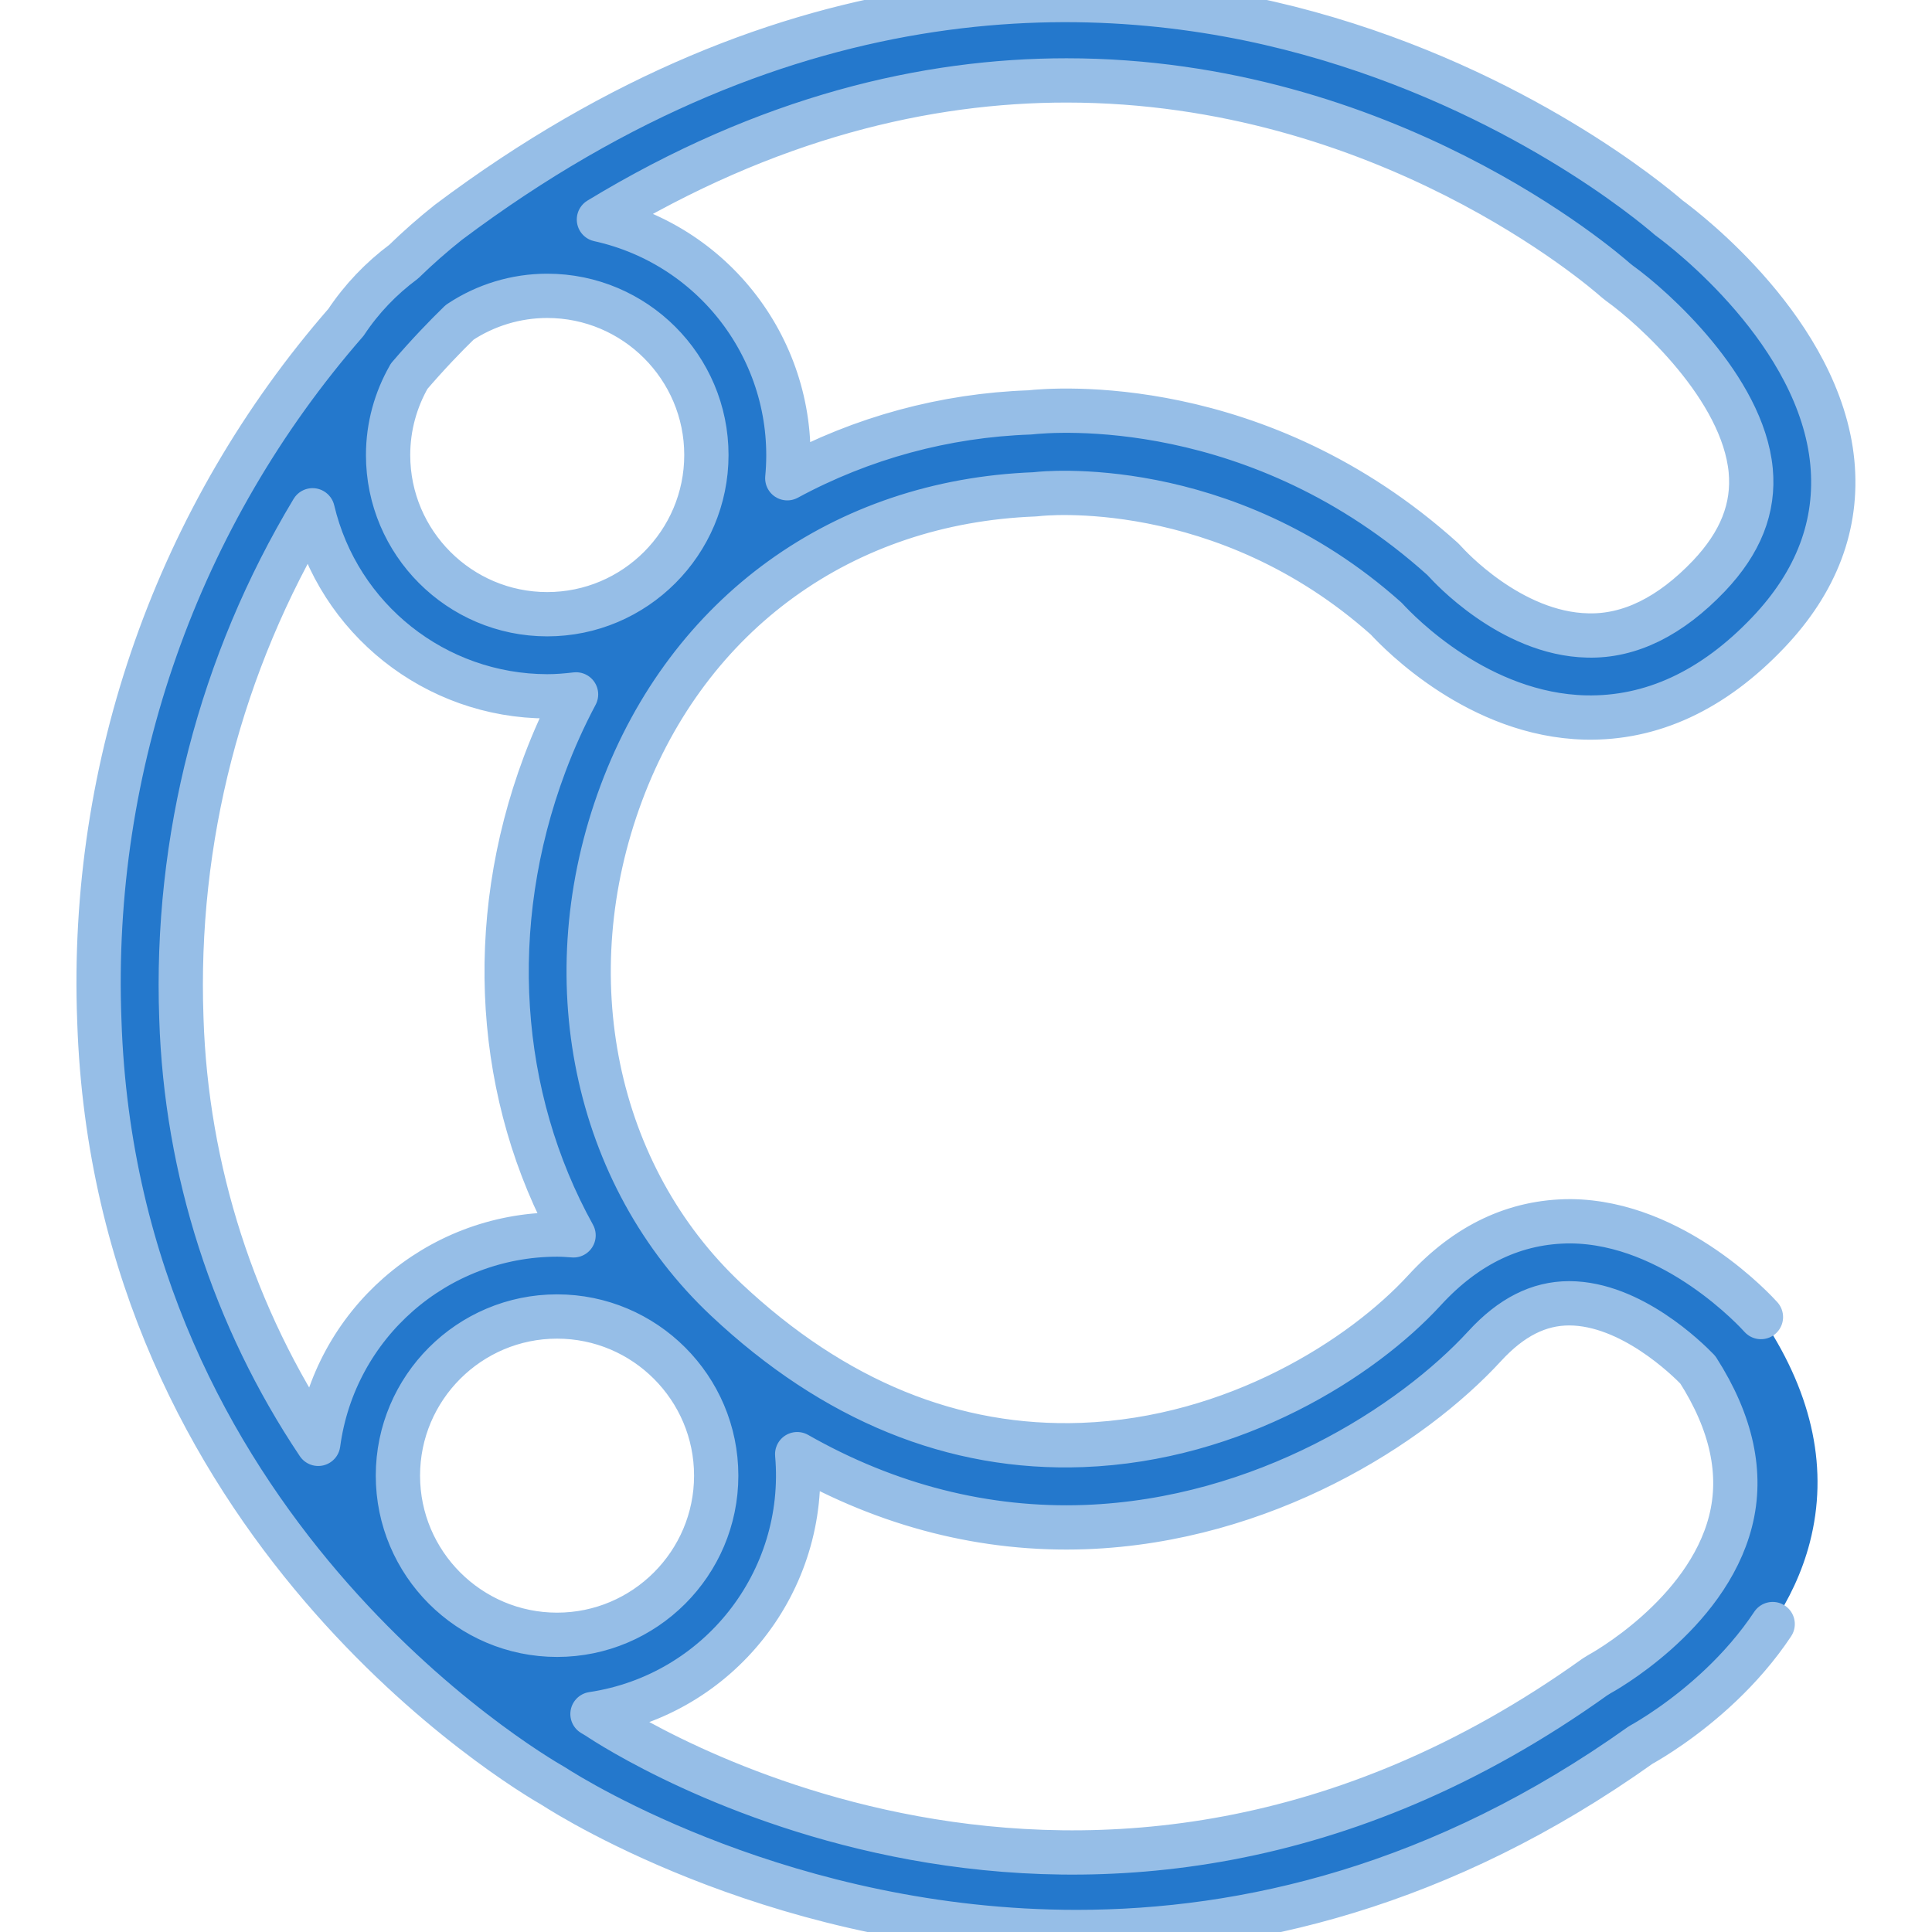
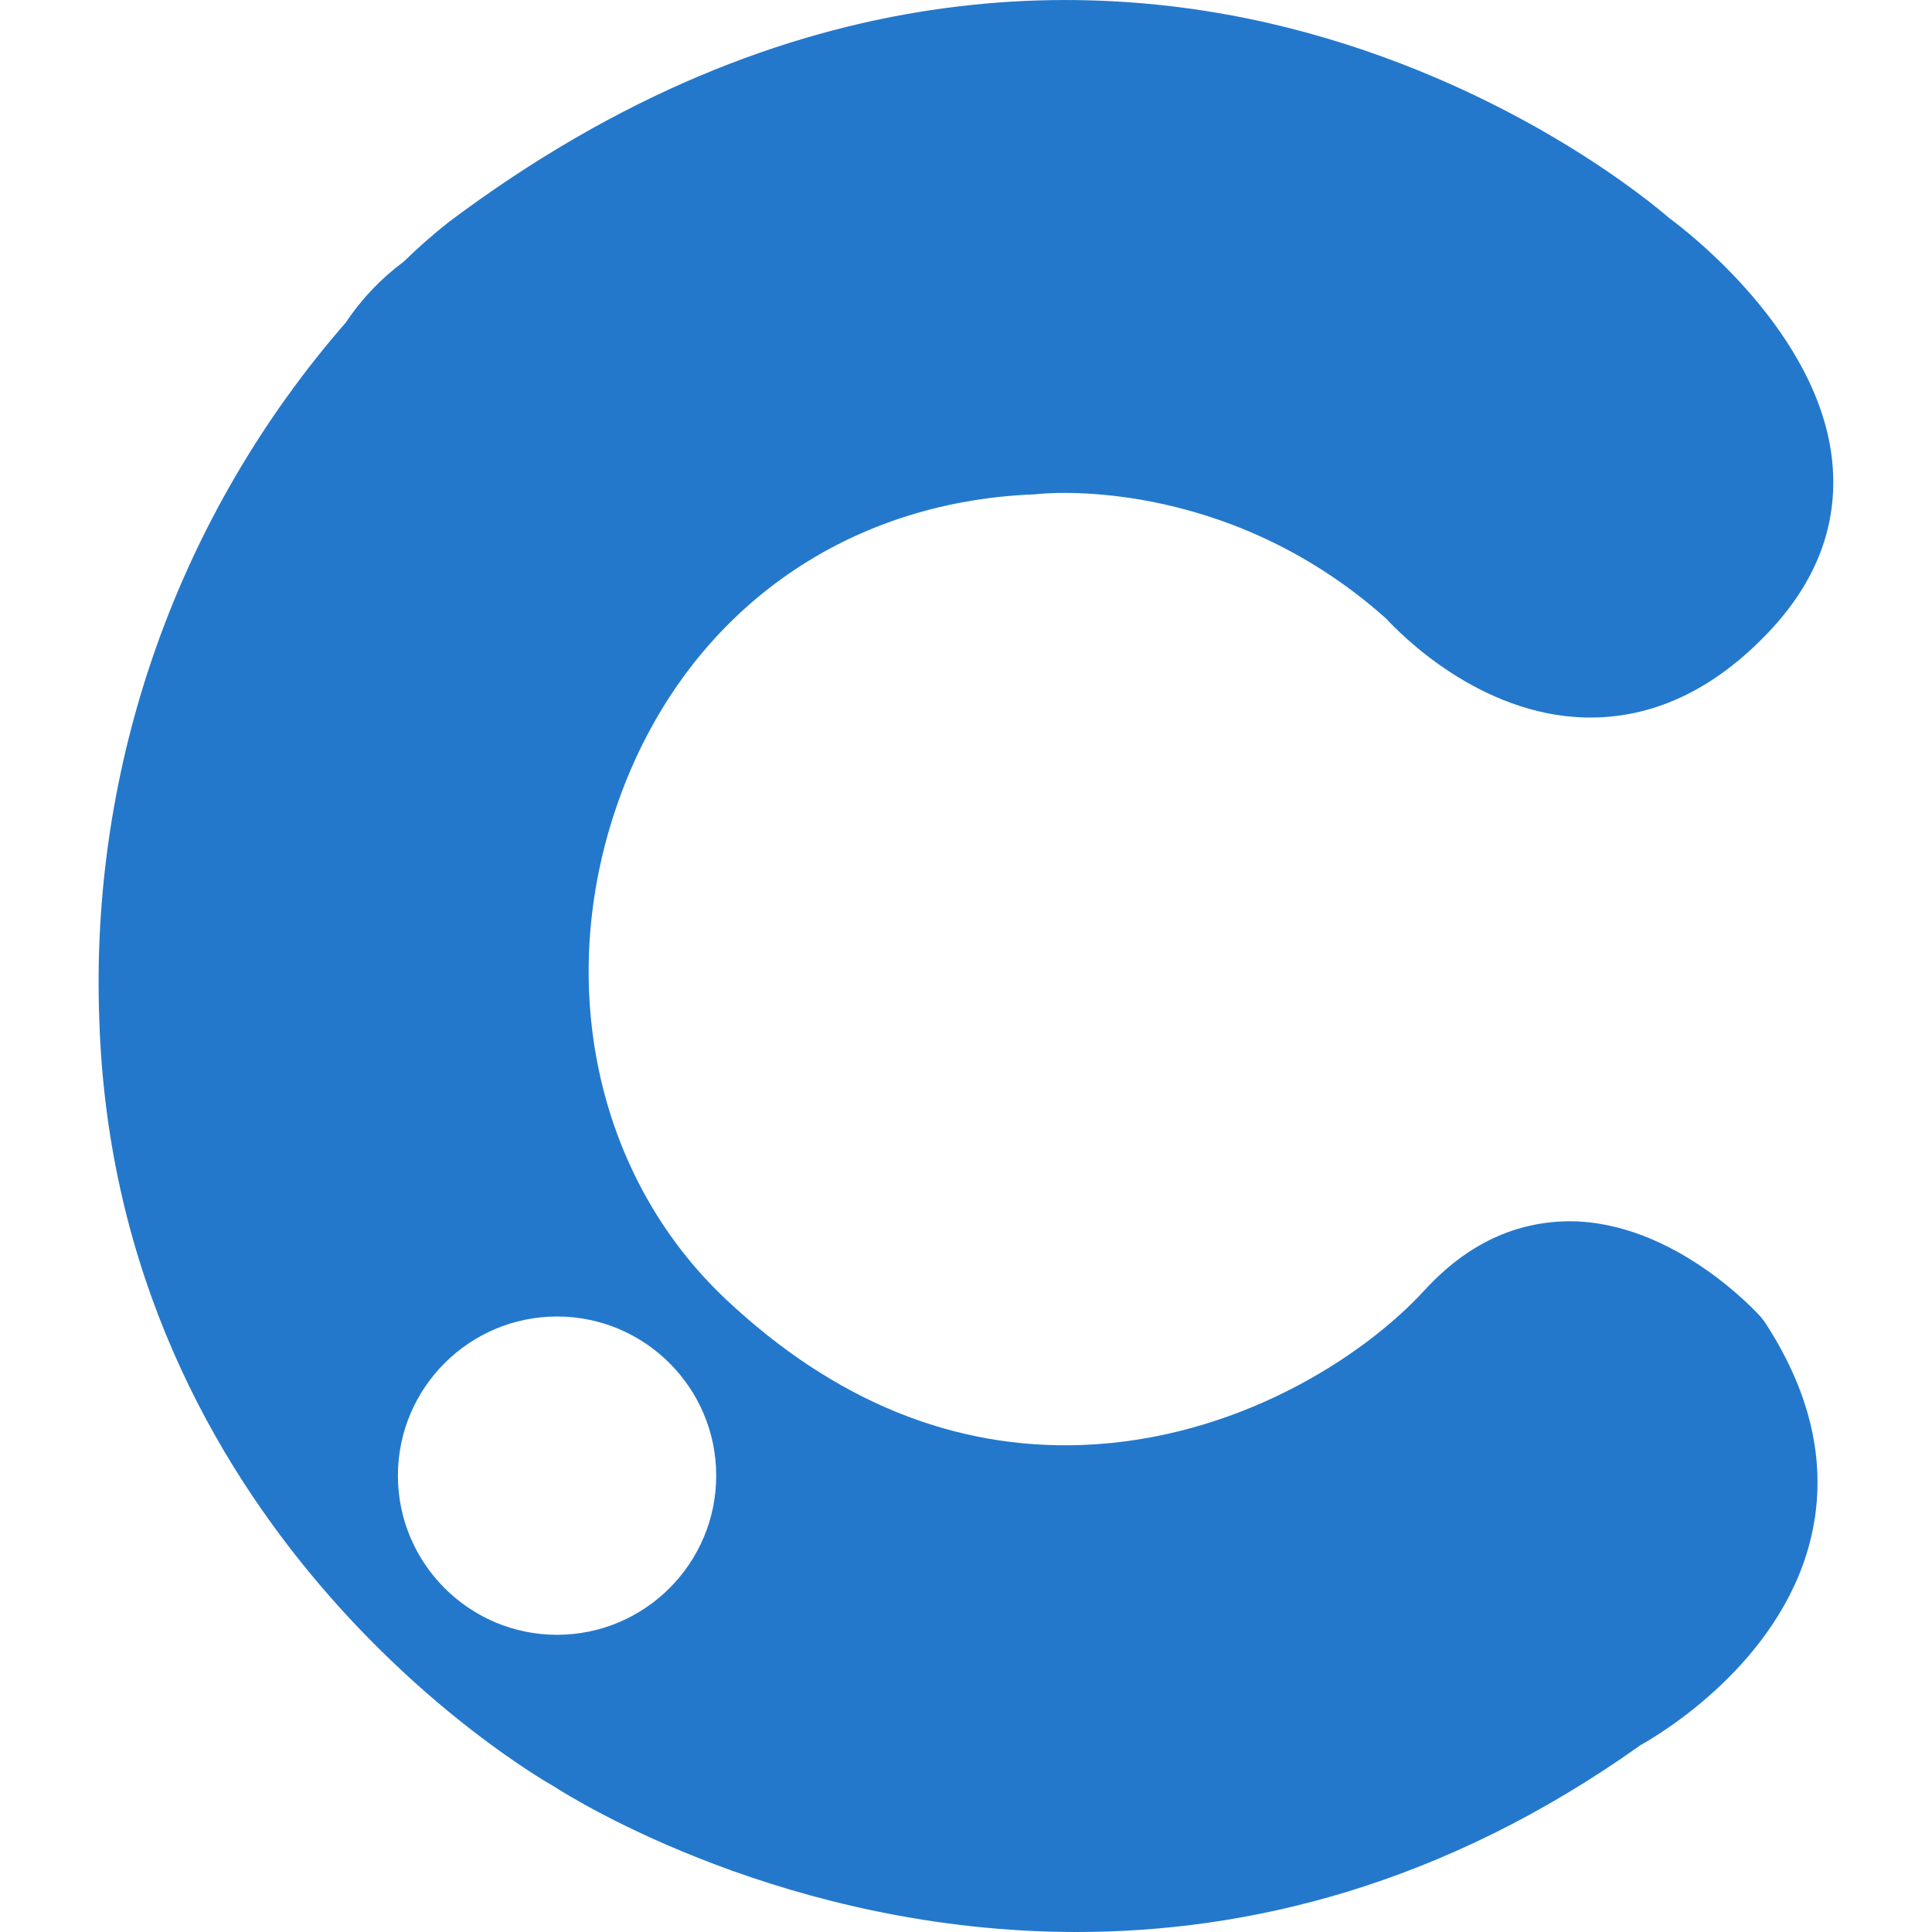
<svg xmlns="http://www.w3.org/2000/svg" viewBox="0 0 24 24" role="img" aria-label="Contentful">
-   <defs>
-     <clipPath id="tss_contentful_ca">
-       <rect x="0" y="0" width="12.04" height="24" />
-     </clipPath>
-     <clipPath id="tss_contentful_cb">
-       <rect x="11.84" y="0" width="12.16" height="24" />
-     </clipPath>
-   </defs>
-   <style>@keyframes tss_contentful_ka{0%,100%{transform:translate(0px, -1.6px);opacity:0.45}34%,82%{transform:translate(0,0);opacity:1}}@keyframes tss_contentful_kb{0%,100%{transform:translate(0px, 1.6px);opacity:0.45}34%,82%{transform:translate(0,0);opacity:1}}.tss_contentful_ka{animation:tss_contentful_ka 3.6s cubic-bezier(0.22,1,0.36,1) infinite}.tss_contentful_kb{animation:tss_contentful_kb 3.6s cubic-bezier(0.22,1,0.36,1) infinite}@keyframes tss_contentful_sp0{0%,0%{stroke-dashoffset:100;stroke-opacity:1}30%,78%{stroke-dashoffset:0;stroke-opacity:0.25}100%{stroke-dashoffset:-100;stroke-opacity:1}}.tss_contentful_sp0{stroke-dasharray:100;animation:tss_contentful_sp0 3.6s cubic-bezier(0.22,1,0.36,1) infinite}@keyframes tss_contentful_sp1{0%,6%{stroke-dashoffset:100;stroke-opacity:1}35%,78%{stroke-dashoffset:0;stroke-opacity:0.25}100%{stroke-dashoffset:-100;stroke-opacity:1}}.tss_contentful_sp1{stroke-dasharray:100;animation:tss_contentful_sp1 3.6s cubic-bezier(0.22,1,0.36,1) infinite}@keyframes tss_contentful_sp2{0%,12%{stroke-dashoffset:100;stroke-opacity:1}40%,78%{stroke-dashoffset:0;stroke-opacity:0.25}100%{stroke-dashoffset:-100;stroke-opacity:1}}.tss_contentful_sp2{stroke-dasharray:100;animation:tss_contentful_sp2 3.6s cubic-bezier(0.22,1,0.36,1) infinite}@media (prefers-reduced-motion: reduce){.tss_contentful_ka,.tss_contentful_kb{animation:none!important;transform:none!important;opacity:1!important}.tss_contentful_sp0{animation:none!important;stroke-dashoffset:0!important;stroke-opacity:0!important}.tss_contentful_sp1{animation:none!important;stroke-dashoffset:0!important;stroke-opacity:0!important}.tss_contentful_sp2{animation:none!important;stroke-dashoffset:0!important;stroke-opacity:0!important}}</style>
-   <g clip-path="url(#tss_contentful_ca)">
-     <path class="tss_contentful_ka" fill="#2478CC" fill-rule="evenodd" d="M21.875 16.361c-.043-.048-1.067-1.18-2.365-1.19-.68 0-1.288.283-1.815.858-.773.842-2.35 1.85-4.25 1.921-1.598.059-3.085-.548-4.423-1.805-1.644-1.544-2.155-4.016-1.302-6.297.834-2.23 2.752-3.616 5.131-3.707l.044-.004c.024-.003 2.302-.258 4.325 1.548.17.185 1.154 1.197 2.475 1.228.823.018 1.586-.336 2.27-1.055.602-.632.87-1.342.797-2.112-.154-1.61-1.806-2.876-2.03-3.04-.212-.184-1.878-1.578-4.476-2.294-2.52-.695-6.42-.853-10.685 2.349a7.31 7.31 0 0 0-.557.49c-.28.208-.523.462-.716.753a12.469 12.469 0 0 0-3.064 8.677c.207 6.283 5.265 9.293 5.646 9.51.262.17 2.906 1.81 6.495 1.809 2.106 0 4.538-.565 7.005-2.322.248-.138 1.714-1.012 2.103-2.52.23-.894.042-1.815-.562-2.737l-.046-.06zm-16.932 1.97c0-1.09.887-1.977 1.977-1.977s1.977.886 1.977 1.977c0 1.09-.887 1.977-1.977 1.977s-1.977-.887-1.977-1.977zm.139-13.657c.236-.275.451-.498.628-.67a1.965 1.965 0 0 1 1.088-.329c1.09 0 1.977.887 1.977 1.977S7.888 7.63 6.798 7.63s-1.977-.887-1.977-1.977c0-.356.096-.69.261-.978zM13.249.999c3.954 0 6.657 2.336 6.826 2.486l.043.034c.42.3 1.532 1.301 1.63 2.324.044.469-.126.898-.52 1.313-.477.5-.983.752-1.504.738-.964-.019-1.743-.887-1.76-.905l-.042-.044c-2.292-2.063-4.83-1.855-5.13-1.822a6.82 6.82 0 0 0-3.012.818 3 3 0 0 0-2.34-3.214C9.543 1.45 11.516.999 13.248.999zM3.884 6.34a3 3 0 0 0 2.914 2.31c.122 0 .24-.01.358-.024a7.336 7.336 0 0 0-.39.866c-.75 2.003-.59 4.14.359 5.854-.068-.005-.136-.01-.205-.01a2.999 2.999 0 0 0-2.967 2.6 10.075 10.075 0 0 1-1.7-5.288 11.43 11.43 0 0 1 1.63-6.309zM21.497 18.9c-.3 1.174-1.615 1.89-1.627 1.896l-.058.036c-6.287 4.499-12.137.667-12.382.502l-.036-.022a2.848 2.848 0 0 1-.034-.02 2.998 2.998 0 0 0 2.543-3.228c1.124.64 2.336.951 3.58.906 2.214-.083 4.057-1.264 4.962-2.25.327-.356.67-.53 1.048-.53h.005c.762.004 1.46.688 1.593.826.421.658.558 1.291.406 1.884z" />
+   <style>@keyframes tss_contentful_al{0%{opacity:0}4%,92%{opacity:1}98%,100%{opacity:0}}@keyframes tss_contentful_pl{0%,58%{transform:scale(1)}79%{transform:scale(1.02)}100%{transform:scale(1)}}.tss_contentful_al{animation:tss_contentful_al 3.6s linear infinite}.tss_contentful_pl{transform-box:fill-box;transform-origin:50% 50%;animation:tss_contentful_pl 3.6s ease-in-out infinite}@keyframes tss_contentful_pt0{0%{opacity:0;transform:scale(.85)}8%{opacity:1;transform:scale(1.06)}38%,100%{opacity:1;transform:scale(1)}}.tss_contentful_pt0{transform-box:fill-box;transform-origin:50% 50%;animation:tss_contentful_pt0 3.6s cubic-bezier(.22,1,.36,1) infinite}@keyframes tss_contentful_pt1{0%,12.7%{opacity:0;transform:scale(.85)}20.7%{opacity:1;transform:scale(1.06)}38%,100%{opacity:1;transform:scale(1)}}.tss_contentful_pt1{transform-box:fill-box;transform-origin:50% 50%;animation:tss_contentful_pt1 3.6s cubic-bezier(.22,1,.36,1) infinite}@keyframes tss_contentful_pt2{0%,25.3%{opacity:0;transform:scale(.85)}33.3%{opacity:1;transform:scale(1.06)}38%,100%{opacity:1;transform:scale(1)}}.tss_contentful_pt2{transform-box:fill-box;transform-origin:50% 50%;animation:tss_contentful_pt2 3.6s cubic-bezier(.22,1,.36,1) infinite}@media (prefers-reduced-motion: reduce){.tss_contentful_al,.tss_contentful_pl{animation:none!important}.tss_contentful_al{opacity:1!important}.tss_contentful_pl{transform:none!important}.tss_contentful_pt0{animation:none!important;opacity:1!important;transform:none!important}.tss_contentful_pt1{animation:none!important;opacity:1!important;transform:none!important}.tss_contentful_pt2{animation:none!important;opacity:1!important;transform:none!important}}</style>
+   <g class="tss_contentful_al">
+     <g class="tss_contentful_pl">
+       <g class="tss_contentful_pt0">
+         <path fill="#2478CC" fill-rule="evenodd" d="M21.875 16.361 c-0.043 -0.048 -1.067 -1.18 -2.365 -1.19 c-0.68 0 -1.288 0.283 -1.815 0.858 c-0.773 0.842 -2.35 1.85 -4.25 1.921 c-1.598 0.059 -3.085 -0.548 -4.423 -1.805 c-1.644 -1.544 -2.155 -4.016 -1.302 -6.297 c0.834 -2.23 2.752 -3.616 5.131 -3.707 l0.044 -0.004 c0.024 -0.003 2.302 -0.258 4.325 1.548 c0.17 0.185 1.154 1.197 2.475 1.228 c0.823 0.018 1.586 -0.336 2.27 -1.055 c0.602 -0.632 0.87 -1.342 0.797 -2.112 c-0.154 -1.61 -1.806 -2.876 -2.03 -3.04 c-0.212 -0.184 -1.878 -1.578 -4.476 -2.294 c-2.52 -0.695 -6.42 -0.853 -10.685 2.349 a7.31 7.31 0 0 0 -0.557 0.49 c-0.28 0.208 -0.523 0.462 -0.716 0.753 a12.469 12.469 0 0 0 -3.064 8.677 c0.207 6.283 5.265 9.293 5.646 9.51 c0.262 0.17 2.906 1.81 6.495 1.809 c2.106 0 4.538 -0.565 7.005 -2.322 c0.248 -0.138 1.714 -1.012 2.103 -2.52 c0.23 -0.894 0.042 -1.815 -0.562 -2.737 l-0.046 -0.06 Z M4.943 18.331 c0 -1.09 0.887 -1.977 1.977 -1.977 s1.977 0.886 1.977 1.977 c0 1.09 -0.887 1.977 -1.977 1.977 s-1.977 -0.887 -1.977 -1.977 Z" />
+       </g>
+       <g class="tss_contentful_pt1">
+         <path fill="#2478CC" fill-rule="evenodd" d="M5.082 4.674 c0.236 -0.275 0.451 -0.498 0.628 -0.67 a1.965 1.965 0 0 1 1.088 -0.329 c1.09 0 1.977 0.887 1.977 1.977 S7.888 7.63 6.798 7.63 s-1.977 -0.887 -1.977 -1.977 c0 -0.356 0.096 -0.69 0.261 -0.978 Z M13.249 0.999 c3.954 0 6.657 2.336 6.826 2.486 l0.043 0.034 c0.42 0.3 1.532 1.301 1.63 2.324 c0.044 0.469 -0.126 0.898 -0.52 1.313 c-0.477 0.5 -0.983 0.752 -1.504 0.738 c-0.964 -0.019 -1.743 -0.887 -1.76 -0.905 l-0.042 -0.044 c-2.292 -2.063 -4.83 -1.855 -5.13 -1.822 a6.82 6.82 0 0 0 -3.012 0.818 a3 3 0 0 0 -2.34 -3.214 C9.543 1.45 11.516 0.999 13.248 0.999 Z" />
+       </g>
+       <g class="tss_contentful_pt2">
+         <path fill="#2478CC" fill-rule="evenodd" d="M3.884 6.34 a3 3 0 0 0 2.914 2.31 c0.122 0 0.24 -0.01 0.358 -0.024 a7.336 7.336 0 0 0 -0.39 0.866 c-0.75 2.003 -0.59 4.14 0.359 5.854 c-0.068 -0.005 -0.136 -0.01 -0.205 -0.01 a2.999 2.999 0 0 0 -2.967 2.6 a10.075 10.075 0 0 1 -1.7 -5.288 a11.43 11.43 0 0 1 1.63 -6.309 Z M21.497 18.9 c-0.3 1.174 -1.615 1.89 -1.627 1.896 l-0.058 0.036 c-6.287 4.499 -12.137 0.667 -12.382 0.502 l-0.036 -0.022 a2.848 2.848 0 0 1 -0.034 -0.02 a2.998 2.998 0 0 0 2.543 -3.228 c1.124 0.64 2.336 0.951 3.58 0.906 c2.214 -0.083 4.057 -1.264 4.962 -2.25 c0.327 -0.356 0.67 -0.53 1.048 -0.53 h0.005 c0.762 0.004 1.46 0.688 1.593 0.826 c0.421 0.658 0.558 1.291 0.406 1.884 Z" />
+       </g>
+     </g>
  </g>
-   <g clip-path="url(#tss_contentful_cb)">
-     <path class="tss_contentful_kb" fill="#2478CC" fill-rule="evenodd" d="M21.875 16.361c-.043-.048-1.067-1.18-2.365-1.19-.68 0-1.288.283-1.815.858-.773.842-2.35 1.85-4.25 1.921-1.598.059-3.085-.548-4.423-1.805-1.644-1.544-2.155-4.016-1.302-6.297.834-2.23 2.752-3.616 5.131-3.707l.044-.004c.024-.003 2.302-.258 4.325 1.548.17.185 1.154 1.197 2.475 1.228.823.018 1.586-.336 2.27-1.055.602-.632.87-1.342.797-2.112-.154-1.61-1.806-2.876-2.03-3.04-.212-.184-1.878-1.578-4.476-2.294-2.52-.695-6.42-.853-10.685 2.349a7.31 7.31 0 0 0-.557.49c-.28.208-.523.462-.716.753a12.469 12.469 0 0 0-3.064 8.677c.207 6.283 5.265 9.293 5.646 9.51.262.17 2.906 1.81 6.495 1.809 2.106 0 4.538-.565 7.005-2.322.248-.138 1.714-1.012 2.103-2.52.23-.894.042-1.815-.562-2.737l-.046-.06zm-16.932 1.97c0-1.09.887-1.977 1.977-1.977s1.977.886 1.977 1.977c0 1.09-.887 1.977-1.977 1.977s-1.977-.887-1.977-1.977zm.139-13.657c.236-.275.451-.498.628-.67a1.965 1.965 0 0 1 1.088-.329c1.09 0 1.977.887 1.977 1.977S7.888 7.63 6.798 7.63s-1.977-.887-1.977-1.977c0-.356.096-.69.261-.978zM13.249.999c3.954 0 6.657 2.336 6.826 2.486l.043.034c.42.3 1.532 1.301 1.63 2.324.044.469-.126.898-.52 1.313-.477.5-.983.752-1.504.738-.964-.019-1.743-.887-1.76-.905l-.042-.044c-2.292-2.063-4.83-1.855-5.13-1.822a6.82 6.82 0 0 0-3.012.818 3 3 0 0 0-2.34-3.214C9.543 1.45 11.516.999 13.248.999zM3.884 6.34a3 3 0 0 0 2.914 2.31c.122 0 .24-.01.358-.024a7.336 7.336 0 0 0-.39.866c-.75 2.003-.59 4.14.359 5.854-.068-.005-.136-.01-.205-.01a2.999 2.999 0 0 0-2.967 2.6 10.075 10.075 0 0 1-1.7-5.288 11.43 11.43 0 0 1 1.63-6.309zM21.497 18.9c-.3 1.174-1.615 1.89-1.627 1.896l-.058.036c-6.287 4.499-12.137.667-12.382.502l-.036-.022a2.848 2.848 0 0 1-.034-.02 2.998 2.998 0 0 0 2.543-3.228c1.124.64 2.336.951 3.58.906 2.214-.083 4.057-1.264 4.962-2.25.327-.356.67-.53 1.048-.53h.005c.762.004 1.46.688 1.593.826.421.658.558 1.291.406 1.884z" />
-   </g>
-   <path class="tss_contentful_sp0" pathLength="100" fill="none" stroke="#96BEE7" stroke-width="0.55" stroke-linecap="round" stroke-linejoin="round" d="M21.875 16.361 c-0.043 -0.048 -1.067 -1.18 -2.365 -1.19 c-0.68 0 -1.288 0.283 -1.815 0.858 c-0.773 0.842 -2.35 1.85 -4.25 1.921 c-1.598 0.059 -3.085 -0.548 -4.423 -1.805 c-1.644 -1.544 -2.155 -4.016 -1.302 -6.297 c0.834 -2.23 2.752 -3.616 5.131 -3.707 l0.044 -0.004 c0.024 -0.003 2.302 -0.258 4.325 1.548 c0.17 0.185 1.154 1.197 2.475 1.228 c0.823 0.018 1.586 -0.336 2.27 -1.055 c0.602 -0.632 0.87 -1.342 0.797 -2.112 c-0.154 -1.61 -1.806 -2.876 -2.03 -3.04 c-0.212 -0.184 -1.878 -1.578 -4.476 -2.294 c-2.52 -0.695 -6.42 -0.853 -10.685 2.349 a7.31 7.31 0 0 0 -0.557 0.49 c-0.28 0.208 -0.523 0.462 -0.716 0.753 a12.469 12.469 0 0 0 -3.064 8.677 c0.207 6.283 5.265 9.293 5.646 9.51 c0.262 0.17 2.906 1.81 6.495 1.809 c2.106 0 4.538 -0.565 7.005 -2.322 c0.248 -0.138 1.714 -1.012 2.103 -2.52 c0.23 -0.894 0.042 -1.815 -0.562 -2.737 l-0.046 -0.06 Z M4.943 18.331 c0 -1.09 0.887 -1.977 1.977 -1.977 s1.977 0.886 1.977 1.977 c0 1.09 -0.887 1.977 -1.977 1.977 s-1.977 -0.887 -1.977 -1.977 Z" />
-   <path class="tss_contentful_sp1" pathLength="100" fill="none" stroke="#96BEE7" stroke-width="0.55" stroke-linecap="round" stroke-linejoin="round" d="M5.082 4.674 c0.236 -0.275 0.451 -0.498 0.628 -0.67 a1.965 1.965 0 0 1 1.088 -0.329 c1.09 0 1.977 0.887 1.977 1.977 S7.888 7.63 6.798 7.63 s-1.977 -0.887 -1.977 -1.977 c0 -0.356 0.096 -0.69 0.261 -0.978 Z M13.249 0.999 c3.954 0 6.657 2.336 6.826 2.486 l0.043 0.034 c0.42 0.3 1.532 1.301 1.63 2.324 c0.044 0.469 -0.126 0.898 -0.52 1.313 c-0.477 0.5 -0.983 0.752 -1.504 0.738 c-0.964 -0.019 -1.743 -0.887 -1.76 -0.905 l-0.042 -0.044 c-2.292 -2.063 -4.83 -1.855 -5.13 -1.822 a6.82 6.82 0 0 0 -3.012 0.818 a3 3 0 0 0 -2.34 -3.214 C9.543 1.45 11.516 0.999 13.248 0.999 Z" />
-   <path class="tss_contentful_sp2" pathLength="100" fill="none" stroke="#96BEE7" stroke-width="0.55" stroke-linecap="round" stroke-linejoin="round" d="M3.884 6.34 a3 3 0 0 0 2.914 2.31 c0.122 0 0.24 -0.01 0.358 -0.024 a7.336 7.336 0 0 0 -0.39 0.866 c-0.75 2.003 -0.59 4.14 0.359 5.854 c-0.068 -0.005 -0.136 -0.01 -0.205 -0.01 a2.999 2.999 0 0 0 -2.967 2.6 a10.075 10.075 0 0 1 -1.7 -5.288 a11.43 11.43 0 0 1 1.63 -6.309 Z M21.497 18.9 c-0.3 1.174 -1.615 1.89 -1.627 1.896 l-0.058 0.036 c-6.287 4.499 -12.137 0.667 -12.382 0.502 l-0.036 -0.022 a2.848 2.848 0 0 1 -0.034 -0.02 a2.998 2.998 0 0 0 2.543 -3.228 c1.124 0.64 2.336 0.951 3.58 0.906 c2.214 -0.083 4.057 -1.264 4.962 -2.25 c0.327 -0.356 0.67 -0.53 1.048 -0.53 h0.005 c0.762 0.004 1.46 0.688 1.593 0.826 c0.421 0.658 0.558 1.291 0.406 1.884 Z" />
</svg>
